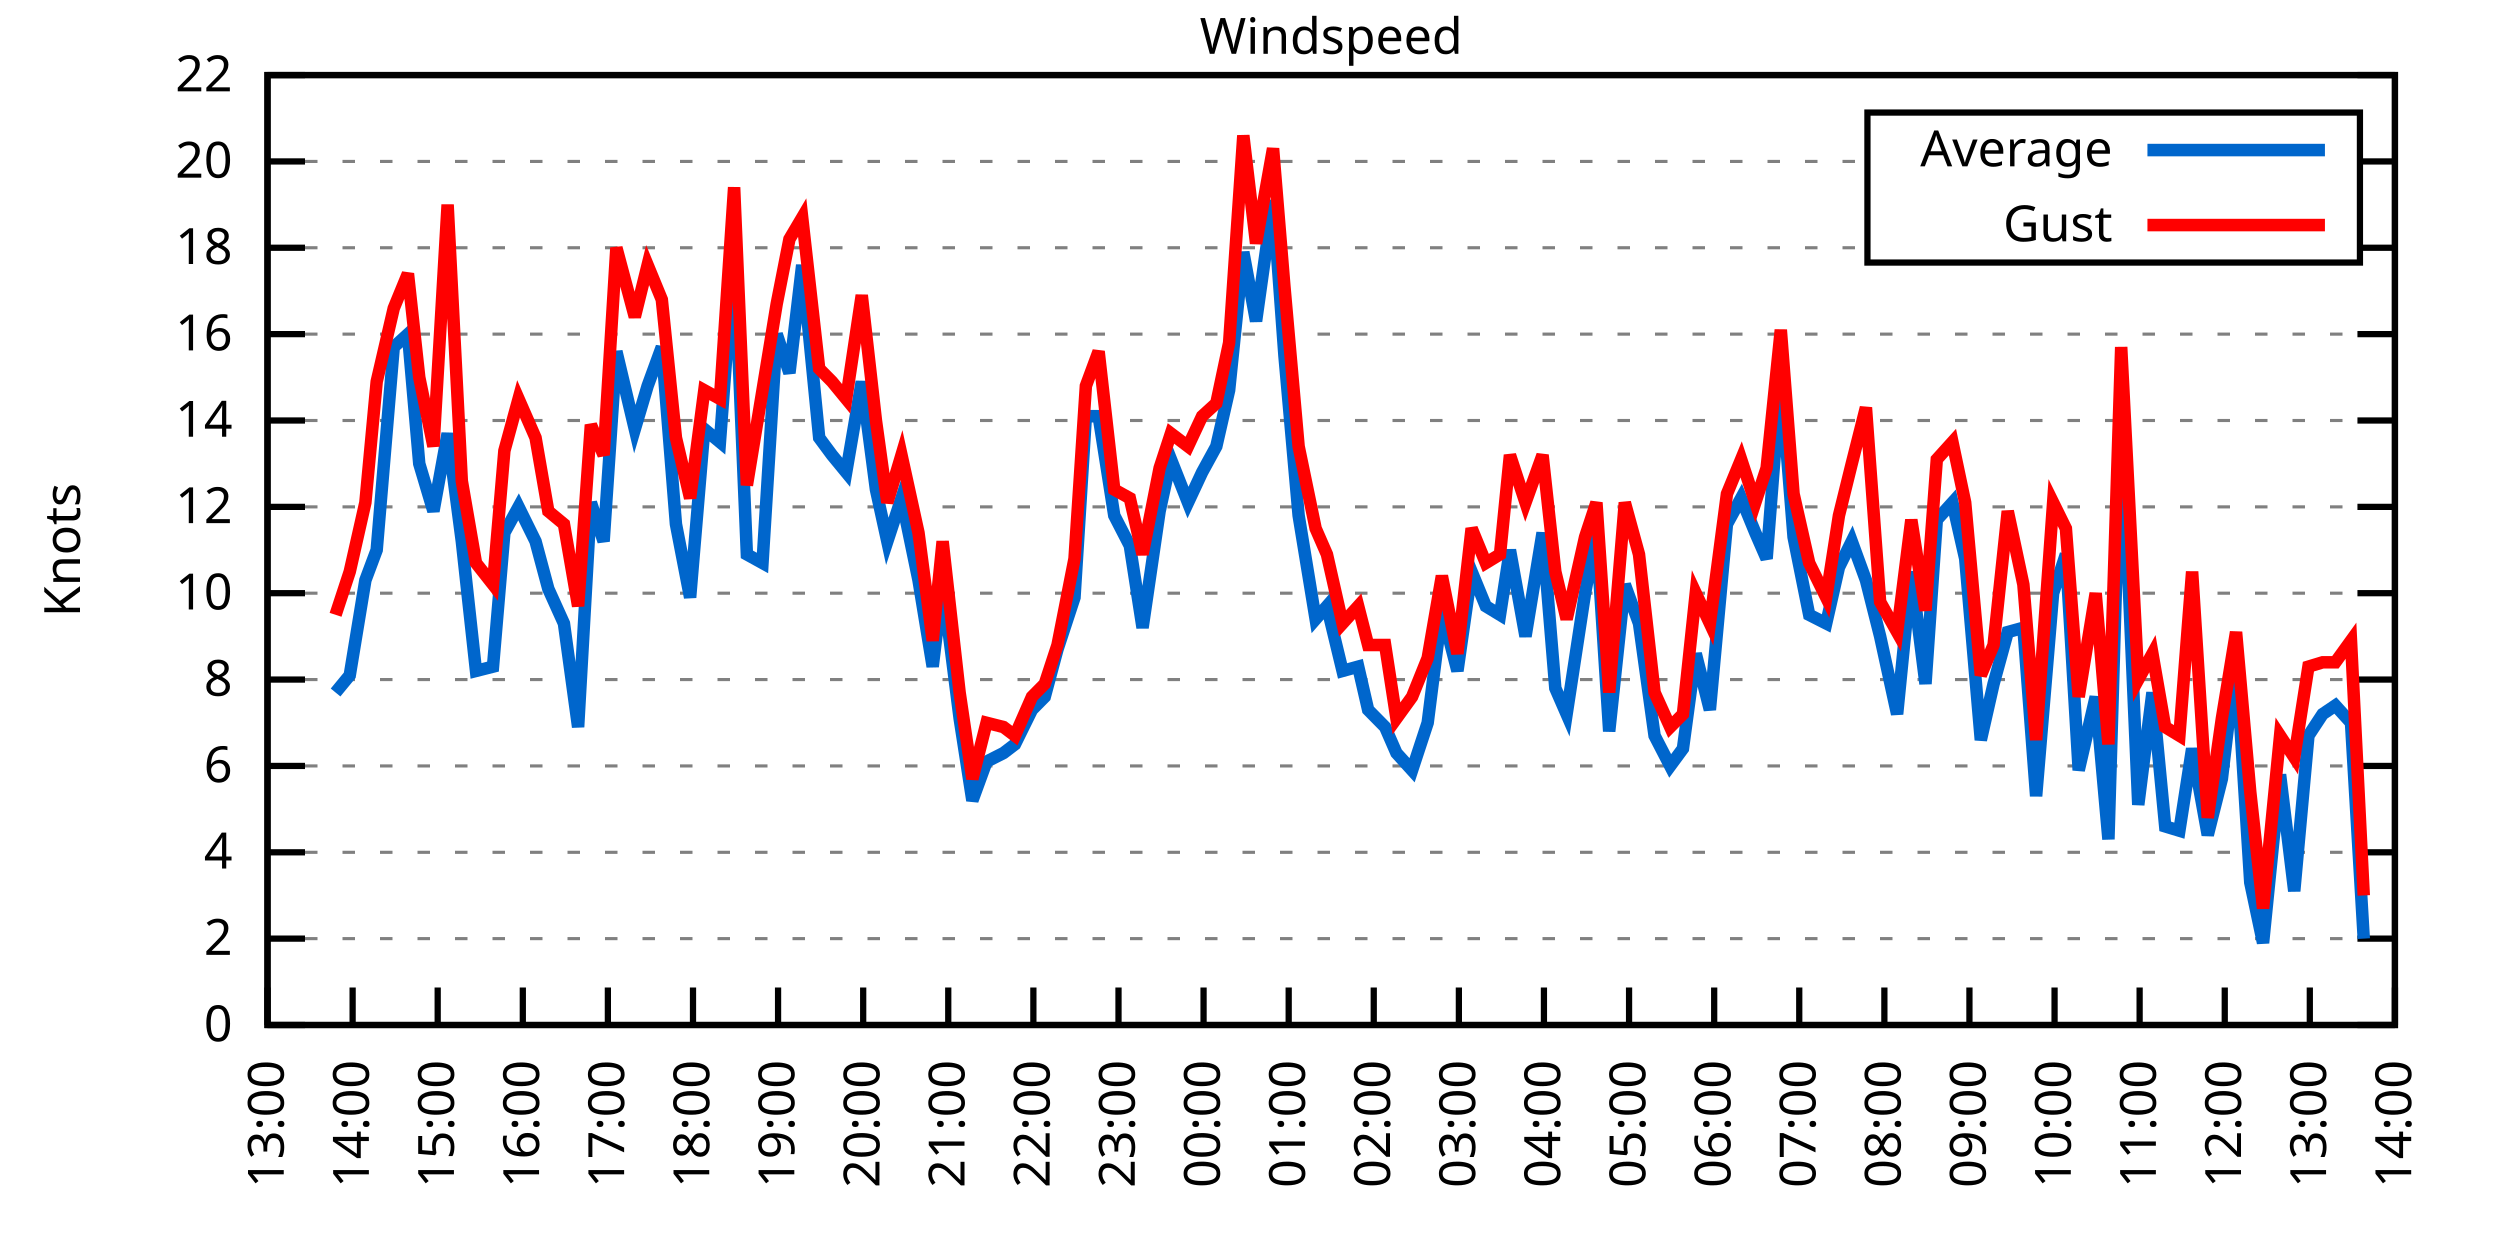
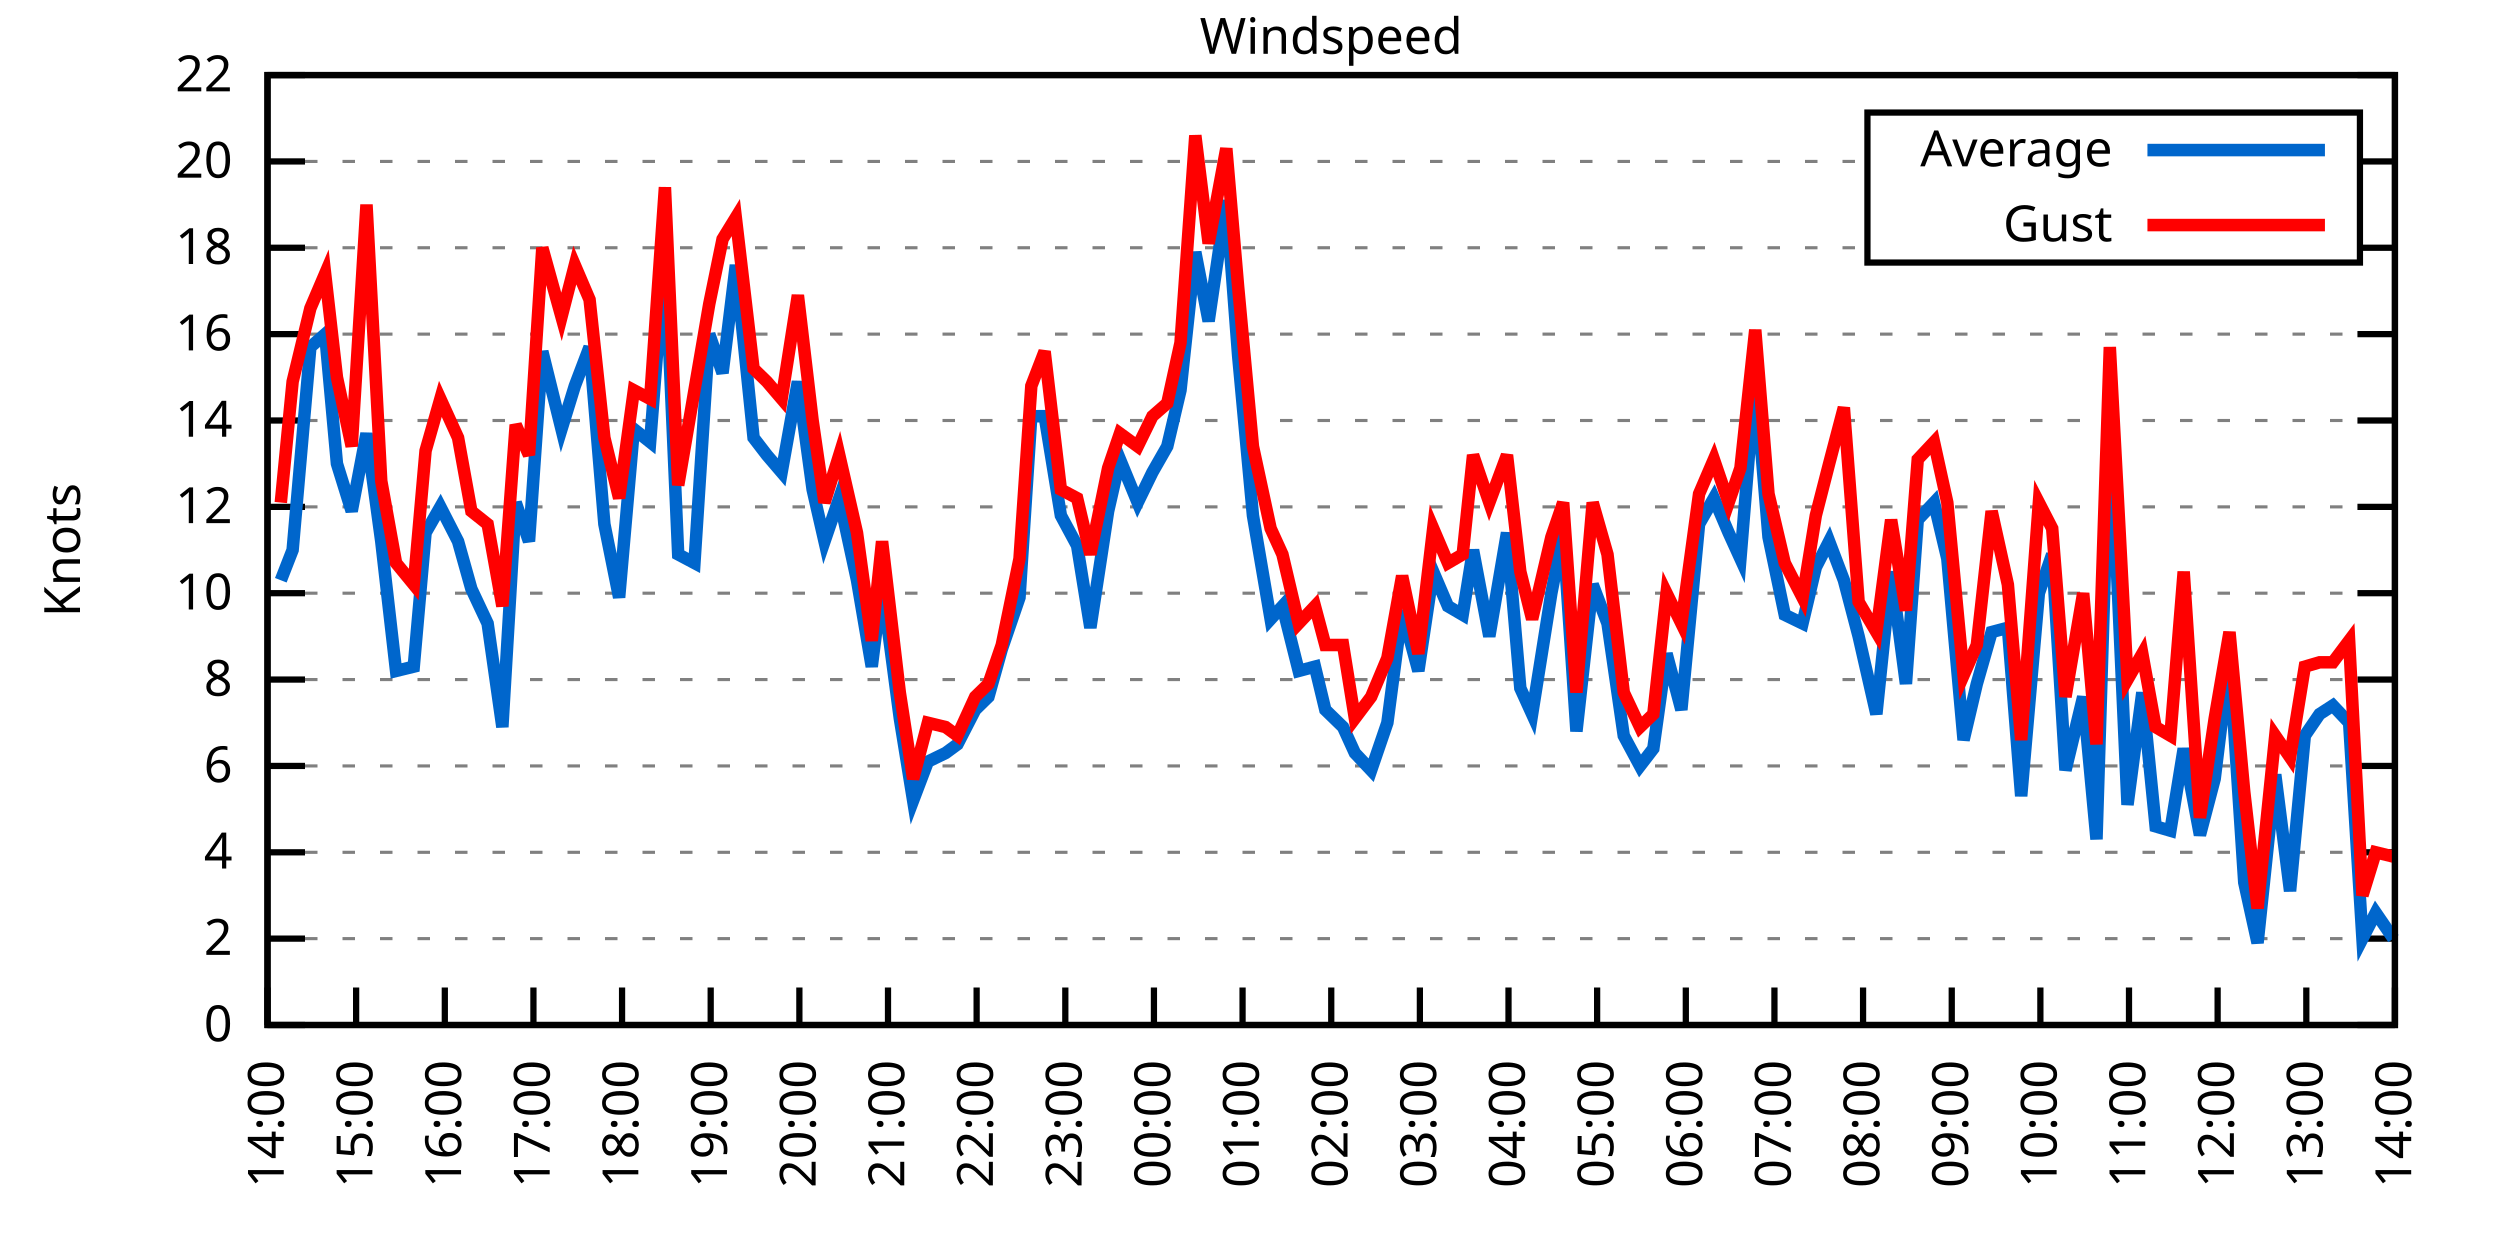
<svg xmlns="http://www.w3.org/2000/svg" xmlns:xlink="http://www.w3.org/1999/xlink" width="400" height="200" viewBox="0 0 400 200">
  <g id="gnuplot_canvas">
    <rect x="0" y="0" width="400" height="200" fill="none" />
    <defs>
      <circle id="gpDot" r="0.5" stroke-width="0.5" stroke="currentColor" />
      <path id="gpPt0" stroke-width="0.333" stroke="currentColor" d="M-1,0 h2 M0,-1 v2" />
      <path id="gpPt1" stroke-width="0.333" stroke="currentColor" d="M-1,-1 L1,1 M1,-1 L-1,1" />
      <path id="gpPt2" stroke-width="0.333" stroke="currentColor" d="M-1,0 L1,0 M0,-1 L0,1 M-1,-1 L1,1 M-1,1 L1,-1" />
      <rect id="gpPt3" stroke-width="0.333" stroke="currentColor" x="-1" y="-1" width="2" height="2" />
      <rect id="gpPt4" stroke-width="0.333" stroke="currentColor" fill="currentColor" x="-1" y="-1" width="2" height="2" />
      <circle id="gpPt5" stroke-width="0.333" stroke="currentColor" cx="0" cy="0" r="1" />
      <use xlink:href="#gpPt5" id="gpPt6" fill="currentColor" stroke="none" />
      <path id="gpPt7" stroke-width="0.333" stroke="currentColor" d="M0,-1.33 L-1.33,0.67 L1.33,0.67 z" />
      <use xlink:href="#gpPt7" id="gpPt8" fill="currentColor" stroke="none" />
      <use xlink:href="#gpPt7" id="gpPt9" stroke="currentColor" transform="rotate(180)" />
      <use xlink:href="#gpPt9" id="gpPt10" fill="currentColor" stroke="none" />
      <use xlink:href="#gpPt3" id="gpPt11" stroke="currentColor" transform="rotate(45)" />
      <use xlink:href="#gpPt11" id="gpPt12" fill="currentColor" stroke="none" />
      <path id="gpPt13" stroke-width="0.333" stroke="currentColor" d="M0,1.330 L1.265,0.411 L0.782,-1.067 L-0.782,-1.076 L-1.265,0.411 z" />
      <use xlink:href="#gpPt13" id="gpPt14" fill="currentColor" stroke="none" />
      <filter id="textbox" filterUnits="objectBoundingBox" x="0" y="0" height="1" width="1">
        <feFlood flood-color="white" flood-opacity="1" result="bgnd" />
        <feComposite in="SourceGraphic" in2="bgnd" operator="atop" />
      </filter>
      <filter id="greybox" filterUnits="objectBoundingBox" x="0" y="0" height="1" width="1">
        <feFlood flood-color="lightgrey" flood-opacity="1" result="grey" />
        <feComposite in="SourceGraphic" in2="grey" operator="atop" />
      </filter>
    </defs>
    <g fill="none" color="white" stroke="currentColor" stroke-width="1.00" stroke-linecap="butt" stroke-linejoin="miter">
</g>
    <g fill="none" color="black" stroke="currentColor" stroke-width="1.00" stroke-linecap="butt" stroke-linejoin="miter">
      <g stroke="none" shape-rendering="crispEdges">
        <polygon fill="rgb(255, 255, 255)" points="42.80,164.00 383.18,164.00 383.18,12.02 42.80,12.02 " />
      </g>
    </g>
    <g fill="none" color="black" stroke="currentColor" stroke-width="1.00" stroke-linecap="butt" stroke-linejoin="miter">
</g>
    <g fill="none" color="black" stroke="black" stroke-width="0.50" stroke-linecap="butt" stroke-linejoin="miter">
</g>
    <g fill="none" color="gray" stroke="currentColor" stroke-width="0.50" stroke-linecap="butt" stroke-linejoin="miter">
      <path stroke="gray" stroke-dasharray="2,4" class="gridline" d="M42.80,164.00 L383.19,164.00  " />
    </g>
    <g fill="none" color="gray" stroke="gray" stroke-width="1.00" stroke-linecap="butt" stroke-linejoin="miter">
</g>
    <g fill="none" color="black" stroke="currentColor" stroke-width="1.00" stroke-linecap="butt" stroke-linejoin="miter">
      <path stroke="black" d="M42.80,164.00 L48.80,164.00 M383.19,164.00 L377.19,164.00  " />
      <g transform="translate(37.20,166.60)" stroke="none" fill="black" font-family="Sans" font-size="8.00" text-anchor="end">
        <text>
          <tspan font-family="Sans"> 0</tspan>
        </text>
      </g>
    </g>
    <g fill="none" color="black" stroke="currentColor" stroke-width="1.00" stroke-linecap="butt" stroke-linejoin="miter">
</g>
    <g fill="none" color="black" stroke="black" stroke-width="0.50" stroke-linecap="butt" stroke-linejoin="miter">
</g>
    <g fill="none" color="gray" stroke="currentColor" stroke-width="0.50" stroke-linecap="butt" stroke-linejoin="miter">
      <path stroke="gray" stroke-dasharray="2,4" class="gridline" d="M42.80,150.18 L383.19,150.18  " />
    </g>
    <g fill="none" color="gray" stroke="gray" stroke-width="1.00" stroke-linecap="butt" stroke-linejoin="miter">
</g>
    <g fill="none" color="black" stroke="currentColor" stroke-width="1.00" stroke-linecap="butt" stroke-linejoin="miter">
      <path stroke="black" d="M42.80,150.18 L48.80,150.18 M383.19,150.18 L377.19,150.18  " />
      <g transform="translate(37.20,152.78)" stroke="none" fill="black" font-family="Sans" font-size="8.00" text-anchor="end">
        <text>
          <tspan font-family="Sans"> 2</tspan>
        </text>
      </g>
    </g>
    <g fill="none" color="black" stroke="currentColor" stroke-width="1.00" stroke-linecap="butt" stroke-linejoin="miter">
</g>
    <g fill="none" color="black" stroke="black" stroke-width="0.50" stroke-linecap="butt" stroke-linejoin="miter">
</g>
    <g fill="none" color="gray" stroke="currentColor" stroke-width="0.50" stroke-linecap="butt" stroke-linejoin="miter">
      <path stroke="gray" stroke-dasharray="2,4" class="gridline" d="M42.80,136.37 L383.19,136.37  " />
    </g>
    <g fill="none" color="gray" stroke="gray" stroke-width="1.00" stroke-linecap="butt" stroke-linejoin="miter">
</g>
    <g fill="none" color="black" stroke="currentColor" stroke-width="1.00" stroke-linecap="butt" stroke-linejoin="miter">
      <path stroke="black" d="M42.80,136.37 L48.80,136.37 M383.19,136.37 L377.19,136.37  " />
      <g transform="translate(37.20,138.97)" stroke="none" fill="black" font-family="Sans" font-size="8.00" text-anchor="end">
        <text>
          <tspan font-family="Sans"> 4</tspan>
        </text>
      </g>
    </g>
    <g fill="none" color="black" stroke="currentColor" stroke-width="1.00" stroke-linecap="butt" stroke-linejoin="miter">
</g>
    <g fill="none" color="black" stroke="black" stroke-width="0.50" stroke-linecap="butt" stroke-linejoin="miter">
</g>
    <g fill="none" color="gray" stroke="currentColor" stroke-width="0.50" stroke-linecap="butt" stroke-linejoin="miter">
      <path stroke="gray" stroke-dasharray="2,4" class="gridline" d="M42.80,122.55 L383.19,122.55  " />
    </g>
    <g fill="none" color="gray" stroke="gray" stroke-width="1.00" stroke-linecap="butt" stroke-linejoin="miter">
</g>
    <g fill="none" color="black" stroke="currentColor" stroke-width="1.00" stroke-linecap="butt" stroke-linejoin="miter">
      <path stroke="black" d="M42.80,122.55 L48.80,122.55 M383.19,122.55 L377.19,122.55  " />
      <g transform="translate(37.20,125.15)" stroke="none" fill="black" font-family="Sans" font-size="8.00" text-anchor="end">
        <text>
          <tspan font-family="Sans"> 6</tspan>
        </text>
      </g>
    </g>
    <g fill="none" color="black" stroke="currentColor" stroke-width="1.00" stroke-linecap="butt" stroke-linejoin="miter">
</g>
    <g fill="none" color="black" stroke="black" stroke-width="0.50" stroke-linecap="butt" stroke-linejoin="miter">
</g>
    <g fill="none" color="gray" stroke="currentColor" stroke-width="0.50" stroke-linecap="butt" stroke-linejoin="miter">
      <path stroke="gray" stroke-dasharray="2,4" class="gridline" d="M42.80,108.73 L383.19,108.73  " />
    </g>
    <g fill="none" color="gray" stroke="gray" stroke-width="1.00" stroke-linecap="butt" stroke-linejoin="miter">
</g>
    <g fill="none" color="black" stroke="currentColor" stroke-width="1.00" stroke-linecap="butt" stroke-linejoin="miter">
      <path stroke="black" d="M42.80,108.73 L48.80,108.73 M383.19,108.73 L377.19,108.73  " />
      <g transform="translate(37.20,111.33)" stroke="none" fill="black" font-family="Sans" font-size="8.00" text-anchor="end">
        <text>
          <tspan font-family="Sans"> 8</tspan>
        </text>
      </g>
    </g>
    <g fill="none" color="black" stroke="currentColor" stroke-width="1.00" stroke-linecap="butt" stroke-linejoin="miter">
</g>
    <g fill="none" color="black" stroke="black" stroke-width="0.50" stroke-linecap="butt" stroke-linejoin="miter">
</g>
    <g fill="none" color="gray" stroke="currentColor" stroke-width="0.50" stroke-linecap="butt" stroke-linejoin="miter">
      <path stroke="gray" stroke-dasharray="2,4" class="gridline" d="M42.80,94.91 L383.19,94.91  " />
    </g>
    <g fill="none" color="gray" stroke="gray" stroke-width="1.00" stroke-linecap="butt" stroke-linejoin="miter">
</g>
    <g fill="none" color="black" stroke="currentColor" stroke-width="1.00" stroke-linecap="butt" stroke-linejoin="miter">
      <path stroke="black" d="M42.80,94.91 L48.80,94.91 M383.19,94.91 L377.19,94.91  " />
      <g transform="translate(37.20,97.51)" stroke="none" fill="black" font-family="Sans" font-size="8.00" text-anchor="end">
        <text>
          <tspan font-family="Sans"> 10</tspan>
        </text>
      </g>
    </g>
    <g fill="none" color="black" stroke="currentColor" stroke-width="1.00" stroke-linecap="butt" stroke-linejoin="miter">
</g>
    <g fill="none" color="black" stroke="black" stroke-width="0.50" stroke-linecap="butt" stroke-linejoin="miter">
</g>
    <g fill="none" color="gray" stroke="currentColor" stroke-width="0.50" stroke-linecap="butt" stroke-linejoin="miter">
      <path stroke="gray" stroke-dasharray="2,4" class="gridline" d="M42.80,81.10 L383.19,81.10  " />
    </g>
    <g fill="none" color="gray" stroke="gray" stroke-width="1.00" stroke-linecap="butt" stroke-linejoin="miter">
</g>
    <g fill="none" color="black" stroke="currentColor" stroke-width="1.00" stroke-linecap="butt" stroke-linejoin="miter">
      <path stroke="black" d="M42.80,81.10 L48.80,81.10 M383.19,81.10 L377.19,81.10  " />
      <g transform="translate(37.20,83.70)" stroke="none" fill="black" font-family="Sans" font-size="8.00" text-anchor="end">
        <text>
          <tspan font-family="Sans"> 12</tspan>
        </text>
      </g>
    </g>
    <g fill="none" color="black" stroke="currentColor" stroke-width="1.00" stroke-linecap="butt" stroke-linejoin="miter">
</g>
    <g fill="none" color="black" stroke="black" stroke-width="0.50" stroke-linecap="butt" stroke-linejoin="miter">
</g>
    <g fill="none" color="gray" stroke="currentColor" stroke-width="0.50" stroke-linecap="butt" stroke-linejoin="miter">
      <path stroke="gray" stroke-dasharray="2,4" class="gridline" d="M42.80,67.28 L383.19,67.28  " />
    </g>
    <g fill="none" color="gray" stroke="gray" stroke-width="1.00" stroke-linecap="butt" stroke-linejoin="miter">
</g>
    <g fill="none" color="black" stroke="currentColor" stroke-width="1.00" stroke-linecap="butt" stroke-linejoin="miter">
      <path stroke="black" d="M42.80,67.28 L48.80,67.28 M383.19,67.28 L377.19,67.28  " />
      <g transform="translate(37.20,69.88)" stroke="none" fill="black" font-family="Sans" font-size="8.00" text-anchor="end">
        <text>
          <tspan font-family="Sans"> 14</tspan>
        </text>
      </g>
    </g>
    <g fill="none" color="black" stroke="currentColor" stroke-width="1.00" stroke-linecap="butt" stroke-linejoin="miter">
</g>
    <g fill="none" color="black" stroke="black" stroke-width="0.50" stroke-linecap="butt" stroke-linejoin="miter">
</g>
    <g fill="none" color="gray" stroke="currentColor" stroke-width="0.50" stroke-linecap="butt" stroke-linejoin="miter">
      <path stroke="gray" stroke-dasharray="2,4" class="gridline" d="M42.80,53.46 L383.19,53.46  " />
    </g>
    <g fill="none" color="gray" stroke="gray" stroke-width="1.00" stroke-linecap="butt" stroke-linejoin="miter">
</g>
    <g fill="none" color="black" stroke="currentColor" stroke-width="1.00" stroke-linecap="butt" stroke-linejoin="miter">
      <path stroke="black" d="M42.80,53.46 L48.80,53.46 M383.19,53.46 L377.19,53.46  " />
      <g transform="translate(37.20,56.06)" stroke="none" fill="black" font-family="Sans" font-size="8.00" text-anchor="end">
        <text>
          <tspan font-family="Sans"> 16</tspan>
        </text>
      </g>
    </g>
    <g fill="none" color="black" stroke="currentColor" stroke-width="1.00" stroke-linecap="butt" stroke-linejoin="miter">
</g>
    <g fill="none" color="black" stroke="black" stroke-width="0.50" stroke-linecap="butt" stroke-linejoin="miter">
</g>
    <g fill="none" color="gray" stroke="currentColor" stroke-width="0.50" stroke-linecap="butt" stroke-linejoin="miter">
      <path stroke="gray" stroke-dasharray="2,4" class="gridline" d="M42.80,39.64 L298.79,39.64 M377.59,39.64 L383.19,39.64  " />
    </g>
    <g fill="none" color="gray" stroke="gray" stroke-width="1.00" stroke-linecap="butt" stroke-linejoin="miter">
</g>
    <g fill="none" color="black" stroke="currentColor" stroke-width="1.00" stroke-linecap="butt" stroke-linejoin="miter">
      <path stroke="black" d="M42.80,39.64 L48.80,39.64 M383.19,39.64 L377.19,39.64  " />
      <g transform="translate(37.20,42.24)" stroke="none" fill="black" font-family="Sans" font-size="8.00" text-anchor="end">
        <text>
          <tspan font-family="Sans"> 18</tspan>
        </text>
      </g>
    </g>
    <g fill="none" color="black" stroke="currentColor" stroke-width="1.00" stroke-linecap="butt" stroke-linejoin="miter">
</g>
    <g fill="none" color="black" stroke="black" stroke-width="0.50" stroke-linecap="butt" stroke-linejoin="miter">
</g>
    <g fill="none" color="gray" stroke="currentColor" stroke-width="0.50" stroke-linecap="butt" stroke-linejoin="miter">
      <path stroke="gray" stroke-dasharray="2,4" class="gridline" d="M42.80,25.83 L298.79,25.83 M377.59,25.83 L383.19,25.83  " />
    </g>
    <g fill="none" color="gray" stroke="gray" stroke-width="1.00" stroke-linecap="butt" stroke-linejoin="miter">
</g>
    <g fill="none" color="black" stroke="currentColor" stroke-width="1.00" stroke-linecap="butt" stroke-linejoin="miter">
      <path stroke="black" d="M42.80,25.83 L48.80,25.83 M383.19,25.83 L377.19,25.83  " />
      <g transform="translate(37.20,28.43)" stroke="none" fill="black" font-family="Sans" font-size="8.00" text-anchor="end">
        <text>
          <tspan font-family="Sans"> 20</tspan>
        </text>
      </g>
    </g>
    <g fill="none" color="black" stroke="currentColor" stroke-width="1.00" stroke-linecap="butt" stroke-linejoin="miter">
</g>
    <g fill="none" color="black" stroke="black" stroke-width="0.50" stroke-linecap="butt" stroke-linejoin="miter">
</g>
    <g fill="none" color="gray" stroke="currentColor" stroke-width="0.50" stroke-linecap="butt" stroke-linejoin="miter">
      <path stroke="gray" stroke-dasharray="2,4" class="gridline" d="M42.80,12.01 L383.19,12.01  " />
    </g>
    <g fill="none" color="gray" stroke="gray" stroke-width="1.00" stroke-linecap="butt" stroke-linejoin="miter">
</g>
    <g fill="none" color="black" stroke="currentColor" stroke-width="1.00" stroke-linecap="butt" stroke-linejoin="miter">
      <path stroke="black" d="M42.80,12.01 L48.80,12.01 M383.19,12.01 L377.19,12.01  " />
      <g transform="translate(37.20,14.61)" stroke="none" fill="black" font-family="Sans" font-size="8.00" text-anchor="end">
        <text>
          <tspan font-family="Sans"> 22</tspan>
        </text>
      </g>
    </g>
    <g fill="none" color="black" stroke="currentColor" stroke-width="1.00" stroke-linecap="butt" stroke-linejoin="miter">
      <path stroke="black" d="M42.80,164.00 L42.80,158.00  " />
      <g transform="translate(45.40,169.60) rotate(270.00)" stroke="none" fill="black" font-family="Sans" font-size="8.00" text-anchor="end">
        <text>
-           <tspan font-family="Sans">13:00</tspan>
-         </text>
-       </g>
-     </g>
-     <g fill="none" color="black" stroke="currentColor" stroke-width="1.00" stroke-linecap="butt" stroke-linejoin="miter">
-       <path stroke="black" d="M56.42,164.00 L56.42,158.00  " />
-       <g transform="translate(59.02,169.60) rotate(270.00)" stroke="none" fill="black" font-family="Sans" font-size="8.00" text-anchor="end">
-         <text>
          <tspan font-family="Sans">14:00</tspan>
        </text>
      </g>
    </g>
    <g fill="none" color="black" stroke="currentColor" stroke-width="1.00" stroke-linecap="butt" stroke-linejoin="miter">
-       <path stroke="black" d="M70.03,164.00 L70.03,158.00  " />
-       <g transform="translate(72.63,169.60) rotate(270.00)" stroke="none" fill="black" font-family="Sans" font-size="8.00" text-anchor="end">
+       <path stroke="black" d="M56.98,164.00 L56.98,158.00  " />
+       <g transform="translate(59.58,169.60) rotate(270.00)" stroke="none" fill="black" font-family="Sans" font-size="8.00" text-anchor="end">
        <text>
          <tspan font-family="Sans">15:00</tspan>
        </text>
      </g>
    </g>
    <g fill="none" color="black" stroke="currentColor" stroke-width="1.00" stroke-linecap="butt" stroke-linejoin="miter">
-       <path stroke="black" d="M83.65,164.00 L83.65,158.00  " />
-       <g transform="translate(86.25,169.60) rotate(270.00)" stroke="none" fill="black" font-family="Sans" font-size="8.00" text-anchor="end">
+       <path stroke="black" d="M71.17,164.00 L71.17,158.00  " />
+       <g transform="translate(73.77,169.60) rotate(270.00)" stroke="none" fill="black" font-family="Sans" font-size="8.00" text-anchor="end">
        <text>
          <tspan font-family="Sans">16:00</tspan>
        </text>
      </g>
    </g>
    <g fill="none" color="black" stroke="currentColor" stroke-width="1.00" stroke-linecap="butt" stroke-linejoin="miter">
-       <path stroke="black" d="M97.26,164.00 L97.26,158.00  " />
-       <g transform="translate(99.86,169.60) rotate(270.00)" stroke="none" fill="black" font-family="Sans" font-size="8.00" text-anchor="end">
+       <path stroke="black" d="M85.35,164.00 L85.35,158.00  " />
+       <g transform="translate(87.95,169.60) rotate(270.00)" stroke="none" fill="black" font-family="Sans" font-size="8.00" text-anchor="end">
        <text>
          <tspan font-family="Sans">17:00</tspan>
        </text>
      </g>
    </g>
    <g fill="none" color="black" stroke="currentColor" stroke-width="1.00" stroke-linecap="butt" stroke-linejoin="miter">
-       <path stroke="black" d="M110.88,164.00 L110.88,158.00  " />
-       <g transform="translate(113.48,169.60) rotate(270.00)" stroke="none" fill="black" font-family="Sans" font-size="8.00" text-anchor="end">
+       <path stroke="black" d="M99.53,164.00 L99.53,158.00  " />
+       <g transform="translate(102.13,169.60) rotate(270.00)" stroke="none" fill="black" font-family="Sans" font-size="8.00" text-anchor="end">
        <text>
          <tspan font-family="Sans">18:00</tspan>
        </text>
      </g>
    </g>
    <g fill="none" color="black" stroke="currentColor" stroke-width="1.00" stroke-linecap="butt" stroke-linejoin="miter">
-       <path stroke="black" d="M124.49,164.00 L124.49,158.00  " />
-       <g transform="translate(127.09,169.60) rotate(270.00)" stroke="none" fill="black" font-family="Sans" font-size="8.00" text-anchor="end">
+       <path stroke="black" d="M113.71,164.00 L113.71,158.00  " />
+       <g transform="translate(116.31,169.60) rotate(270.00)" stroke="none" fill="black" font-family="Sans" font-size="8.00" text-anchor="end">
        <text>
          <tspan font-family="Sans">19:00</tspan>
        </text>
      </g>
    </g>
    <g fill="none" color="black" stroke="currentColor" stroke-width="1.00" stroke-linecap="butt" stroke-linejoin="miter">
-       <path stroke="black" d="M138.11,164.00 L138.11,158.00  " />
-       <g transform="translate(140.71,169.60) rotate(270.00)" stroke="none" fill="black" font-family="Sans" font-size="8.00" text-anchor="end">
+       <path stroke="black" d="M127.90,164.00 L127.90,158.00  " />
+       <g transform="translate(130.50,169.60) rotate(270.00)" stroke="none" fill="black" font-family="Sans" font-size="8.00" text-anchor="end">
        <text>
          <tspan font-family="Sans">20:00</tspan>
        </text>
      </g>
    </g>
    <g fill="none" color="black" stroke="currentColor" stroke-width="1.00" stroke-linecap="butt" stroke-linejoin="miter">
-       <path stroke="black" d="M151.72,164.00 L151.72,158.00  " />
-       <g transform="translate(154.32,169.60) rotate(270.00)" stroke="none" fill="black" font-family="Sans" font-size="8.00" text-anchor="end">
+       <path stroke="black" d="M142.08,164.00 L142.08,158.00  " />
+       <g transform="translate(144.68,169.60) rotate(270.00)" stroke="none" fill="black" font-family="Sans" font-size="8.00" text-anchor="end">
        <text>
          <tspan font-family="Sans">21:00</tspan>
        </text>
      </g>
    </g>
    <g fill="none" color="black" stroke="currentColor" stroke-width="1.00" stroke-linecap="butt" stroke-linejoin="miter">
-       <path stroke="black" d="M165.34,164.00 L165.34,158.00  " />
-       <g transform="translate(167.94,169.60) rotate(270.00)" stroke="none" fill="black" font-family="Sans" font-size="8.00" text-anchor="end">
+       <path stroke="black" d="M156.26,164.00 L156.26,158.00  " />
+       <g transform="translate(158.86,169.60) rotate(270.00)" stroke="none" fill="black" font-family="Sans" font-size="8.00" text-anchor="end">
        <text>
          <tspan font-family="Sans">22:00</tspan>
        </text>
      </g>
    </g>
    <g fill="none" color="black" stroke="currentColor" stroke-width="1.00" stroke-linecap="butt" stroke-linejoin="miter">
-       <path stroke="black" d="M178.96,164.00 L178.96,158.00  " />
-       <g transform="translate(181.56,169.60) rotate(270.00)" stroke="none" fill="black" font-family="Sans" font-size="8.00" text-anchor="end">
+       <path stroke="black" d="M170.45,164.00 L170.45,158.00  " />
+       <g transform="translate(173.05,169.60) rotate(270.00)" stroke="none" fill="black" font-family="Sans" font-size="8.00" text-anchor="end">
        <text>
          <tspan font-family="Sans">23:00</tspan>
        </text>
      </g>
    </g>
    <g fill="none" color="black" stroke="currentColor" stroke-width="1.00" stroke-linecap="butt" stroke-linejoin="miter">
-       <path stroke="black" d="M192.57,164.00 L192.57,158.00  " />
-       <g transform="translate(195.17,169.60) rotate(270.00)" stroke="none" fill="black" font-family="Sans" font-size="8.00" text-anchor="end">
+       <path stroke="black" d="M184.63,164.00 L184.63,158.00  " />
+       <g transform="translate(187.23,169.60) rotate(270.00)" stroke="none" fill="black" font-family="Sans" font-size="8.00" text-anchor="end">
        <text>
          <tspan font-family="Sans">00:00</tspan>
        </text>
      </g>
    </g>
    <g fill="none" color="black" stroke="currentColor" stroke-width="1.00" stroke-linecap="butt" stroke-linejoin="miter">
-       <path stroke="black" d="M206.19,164.00 L206.19,158.00  " />
-       <g transform="translate(208.79,169.60) rotate(270.00)" stroke="none" fill="black" font-family="Sans" font-size="8.00" text-anchor="end">
+       <path stroke="black" d="M198.81,164.00 L198.81,158.00  " />
+       <g transform="translate(201.41,169.60) rotate(270.00)" stroke="none" fill="black" font-family="Sans" font-size="8.00" text-anchor="end">
        <text>
          <tspan font-family="Sans">01:00</tspan>
        </text>
      </g>
    </g>
    <g fill="none" color="black" stroke="currentColor" stroke-width="1.00" stroke-linecap="butt" stroke-linejoin="miter">
-       <path stroke="black" d="M219.80,164.00 L219.80,158.00  " />
-       <g transform="translate(222.40,169.60) rotate(270.00)" stroke="none" fill="black" font-family="Sans" font-size="8.00" text-anchor="end">
+       <path stroke="black" d="M213.00,164.00 L213.00,158.00  " />
+       <g transform="translate(215.60,169.60) rotate(270.00)" stroke="none" fill="black" font-family="Sans" font-size="8.00" text-anchor="end">
        <text>
          <tspan font-family="Sans">02:00</tspan>
        </text>
      </g>
    </g>
    <g fill="none" color="black" stroke="currentColor" stroke-width="1.00" stroke-linecap="butt" stroke-linejoin="miter">
-       <path stroke="black" d="M233.42,164.00 L233.42,158.00  " />
-       <g transform="translate(236.02,169.60) rotate(270.00)" stroke="none" fill="black" font-family="Sans" font-size="8.00" text-anchor="end">
+       <path stroke="black" d="M227.18,164.00 L227.18,158.00  " />
+       <g transform="translate(229.78,169.60) rotate(270.00)" stroke="none" fill="black" font-family="Sans" font-size="8.00" text-anchor="end">
        <text>
          <tspan font-family="Sans">03:00</tspan>
        </text>
      </g>
    </g>
    <g fill="none" color="black" stroke="currentColor" stroke-width="1.00" stroke-linecap="butt" stroke-linejoin="miter">
-       <path stroke="black" d="M247.03,164.00 L247.03,158.00  " />
-       <g transform="translate(249.63,169.60) rotate(270.00)" stroke="none" fill="black" font-family="Sans" font-size="8.00" text-anchor="end">
+       <path stroke="black" d="M241.36,164.00 L241.36,158.00  " />
+       <g transform="translate(243.96,169.60) rotate(270.00)" stroke="none" fill="black" font-family="Sans" font-size="8.00" text-anchor="end">
        <text>
          <tspan font-family="Sans">04:00</tspan>
        </text>
      </g>
    </g>
    <g fill="none" color="black" stroke="currentColor" stroke-width="1.00" stroke-linecap="butt" stroke-linejoin="miter">
-       <path stroke="black" d="M260.65,164.00 L260.65,158.00  " />
-       <g transform="translate(263.25,169.60) rotate(270.00)" stroke="none" fill="black" font-family="Sans" font-size="8.00" text-anchor="end">
+       <path stroke="black" d="M255.54,164.00 L255.54,158.00  " />
+       <g transform="translate(258.14,169.60) rotate(270.00)" stroke="none" fill="black" font-family="Sans" font-size="8.00" text-anchor="end">
        <text>
          <tspan font-family="Sans">05:00</tspan>
        </text>
      </g>
    </g>
    <g fill="none" color="black" stroke="currentColor" stroke-width="1.00" stroke-linecap="butt" stroke-linejoin="miter">
-       <path stroke="black" d="M274.27,164.00 L274.27,158.00  " />
-       <g transform="translate(276.87,169.60) rotate(270.00)" stroke="none" fill="black" font-family="Sans" font-size="8.00" text-anchor="end">
+       <path stroke="black" d="M269.73,164.00 L269.73,158.00  " />
+       <g transform="translate(272.33,169.60) rotate(270.00)" stroke="none" fill="black" font-family="Sans" font-size="8.00" text-anchor="end">
        <text>
          <tspan font-family="Sans">06:00</tspan>
        </text>
      </g>
    </g>
    <g fill="none" color="black" stroke="currentColor" stroke-width="1.00" stroke-linecap="butt" stroke-linejoin="miter">
-       <path stroke="black" d="M287.88,164.00 L287.88,158.00  " />
-       <g transform="translate(290.48,169.60) rotate(270.00)" stroke="none" fill="black" font-family="Sans" font-size="8.00" text-anchor="end">
+       <path stroke="black" d="M283.91,164.00 L283.91,158.00  " />
+       <g transform="translate(286.51,169.60) rotate(270.00)" stroke="none" fill="black" font-family="Sans" font-size="8.00" text-anchor="end">
        <text>
          <tspan font-family="Sans">07:00</tspan>
        </text>
      </g>
    </g>
    <g fill="none" color="black" stroke="currentColor" stroke-width="1.00" stroke-linecap="butt" stroke-linejoin="miter">
-       <path stroke="black" d="M301.50,164.00 L301.50,158.00  " />
-       <g transform="translate(304.10,169.60) rotate(270.00)" stroke="none" fill="black" font-family="Sans" font-size="8.00" text-anchor="end">
+       <path stroke="black" d="M298.09,164.00 L298.09,158.00  " />
+       <g transform="translate(300.69,169.60) rotate(270.00)" stroke="none" fill="black" font-family="Sans" font-size="8.00" text-anchor="end">
        <text>
          <tspan font-family="Sans">08:00</tspan>
        </text>
      </g>
    </g>
    <g fill="none" color="black" stroke="currentColor" stroke-width="1.00" stroke-linecap="butt" stroke-linejoin="miter">
-       <path stroke="black" d="M315.11,164.00 L315.11,158.00  " />
-       <g transform="translate(317.71,169.60) rotate(270.00)" stroke="none" fill="black" font-family="Sans" font-size="8.00" text-anchor="end">
+       <path stroke="black" d="M312.28,164.00 L312.28,158.00  " />
+       <g transform="translate(314.88,169.60) rotate(270.00)" stroke="none" fill="black" font-family="Sans" font-size="8.00" text-anchor="end">
        <text>
          <tspan font-family="Sans">09:00</tspan>
        </text>
      </g>
    </g>
    <g fill="none" color="black" stroke="currentColor" stroke-width="1.00" stroke-linecap="butt" stroke-linejoin="miter">
-       <path stroke="black" d="M328.73,164.00 L328.73,158.00  " />
-       <g transform="translate(331.33,169.60) rotate(270.00)" stroke="none" fill="black" font-family="Sans" font-size="8.00" text-anchor="end">
+       <path stroke="black" d="M326.46,164.00 L326.46,158.00  " />
+       <g transform="translate(329.06,169.60) rotate(270.00)" stroke="none" fill="black" font-family="Sans" font-size="8.00" text-anchor="end">
        <text>
          <tspan font-family="Sans">10:00</tspan>
        </text>
      </g>
    </g>
    <g fill="none" color="black" stroke="currentColor" stroke-width="1.00" stroke-linecap="butt" stroke-linejoin="miter">
-       <path stroke="black" d="M342.34,164.00 L342.34,158.00  " />
-       <g transform="translate(344.94,169.60) rotate(270.00)" stroke="none" fill="black" font-family="Sans" font-size="8.00" text-anchor="end">
+       <path stroke="black" d="M340.64,164.00 L340.64,158.00  " />
+       <g transform="translate(343.24,169.60) rotate(270.00)" stroke="none" fill="black" font-family="Sans" font-size="8.00" text-anchor="end">
        <text>
          <tspan font-family="Sans">11:00</tspan>
        </text>
      </g>
    </g>
    <g fill="none" color="black" stroke="currentColor" stroke-width="1.00" stroke-linecap="butt" stroke-linejoin="miter">
-       <path stroke="black" d="M355.96,164.00 L355.96,158.00  " />
-       <g transform="translate(358.56,169.60) rotate(270.00)" stroke="none" fill="black" font-family="Sans" font-size="8.00" text-anchor="end">
+       <path stroke="black" d="M354.82,164.00 L354.82,158.00  " />
+       <g transform="translate(357.42,169.60) rotate(270.00)" stroke="none" fill="black" font-family="Sans" font-size="8.00" text-anchor="end">
        <text>
          <tspan font-family="Sans">12:00</tspan>
        </text>
      </g>
    </g>
    <g fill="none" color="black" stroke="currentColor" stroke-width="1.00" stroke-linecap="butt" stroke-linejoin="miter">
-       <path stroke="black" d="M369.57,164.00 L369.57,158.00  " />
-       <g transform="translate(372.17,169.60) rotate(270.00)" stroke="none" fill="black" font-family="Sans" font-size="8.00" text-anchor="end">
+       <path stroke="black" d="M369.01,164.00 L369.01,158.00  " />
+       <g transform="translate(371.61,169.60) rotate(270.00)" stroke="none" fill="black" font-family="Sans" font-size="8.00" text-anchor="end">
        <text>
          <tspan font-family="Sans">13:00</tspan>
        </text>
      </g>
    </g>
    <g fill="none" color="black" stroke="currentColor" stroke-width="1.00" stroke-linecap="butt" stroke-linejoin="miter">
      <path stroke="black" d="M383.19,164.00 L383.19,158.00  " />
      <g transform="translate(385.79,169.60) rotate(270.00)" stroke="none" fill="black" font-family="Sans" font-size="8.00" text-anchor="end">
        <text>
          <tspan font-family="Sans">14:00</tspan>
        </text>
      </g>
    </g>
    <g fill="none" color="black" stroke="currentColor" stroke-width="1.00" stroke-linecap="butt" stroke-linejoin="miter">
</g>
    <g fill="none" color="black" stroke="currentColor" stroke-width="1.00" stroke-linecap="butt" stroke-linejoin="miter">
      <path stroke="black" d="M42.80,12.01 L42.80,164.00 L383.19,164.00 L383.19,12.01 L42.80,12.01 Z  " />
    </g>
    <g fill="none" color="black" stroke="currentColor" stroke-width="1.00" stroke-linecap="butt" stroke-linejoin="miter">
</g>
    <g fill="none" color="black" stroke="currentColor" stroke-width="1.00" stroke-linecap="butt" stroke-linejoin="miter">
      <path stroke="black" d="M298.79,42.01 L298.79,18.01 L377.59,18.01 L377.59,42.01 L298.79,42.01 Z  " />
    </g>
    <g id="Windspeed_plot_1">
      <g fill="none" color="white" stroke="black" stroke-width="2.00" stroke-linecap="butt" stroke-linejoin="miter">
</g>
      <g fill="none" color="black" stroke="currentColor" stroke-width="2.00" stroke-linecap="butt" stroke-linejoin="miter">
        <g transform="translate(337.99,26.61)" stroke="none" fill="black" font-family="Sans" font-size="8.00" text-anchor="end">
          <text>
            <tspan font-family="Sans">Average</tspan>
          </text>
        </g>
      </g>
      <g fill="none" color="black" stroke="currentColor" stroke-width="2.00" stroke-linecap="butt" stroke-linejoin="miter">
-         <path stroke="rgb(  0, 102, 204)" d="M343.59,24.01 L371.99,24.01 M53.69,110.80 L55.96,108.04 L58.46,92.84 L60.27,88.00 L63.00,55.53 L65.27,53.46   L67.08,74.19 L69.35,81.79 L71.62,69.35 L73.89,86.62 L76.16,107.35 L78.88,106.66 L80.70,85.24 L82.97,81.10   L85.69,86.62 L87.73,94.22 L90.23,99.75 L92.50,116.33 L94.54,80.41 L96.58,86.62 L98.62,56.23 L101.57,68.66   L103.62,61.75 L105.89,55.53 L108.15,83.86 L110.42,95.60 L112.69,68.66 L115.19,70.73 L117.46,40.34 L119.50,88.70   L122.00,90.08 L124.27,53.46 L126.31,59.68 L128.35,42.41 L131.07,70.04 L133.12,72.81 L135.39,75.57 L137.88,61.06   L140.15,78.33 L141.97,86.62 L144.24,79.71 L146.96,92.84 L149.23,106.66 L150.82,93.53 L153.54,114.95 L155.58,128.08   L157.85,121.86 L160.57,120.48 L162.39,119.09 L165.11,113.57 L167.16,111.49 L169.20,103.89 L171.92,95.60 L173.74,66.59   L175.78,66.59 L178.28,82.48 L180.77,87.31 L182.81,100.44 L185.54,81.79 L187.35,73.50 L190.08,80.41 L192.34,75.57   L194.61,71.42 L196.66,62.44 L198.93,40.34 L200.97,51.39 L203.69,32.05 L205.51,56.92 L207.78,82.48 L210.50,99.06   L212.31,96.99 L214.81,107.35 L217.31,106.66 L218.90,113.57 L221.62,116.33 L223.43,120.48 L225.93,123.24 L228.43,115.64   L230.70,97.68 L233.19,107.35 L235.46,91.46 L237.73,96.99 L240.00,98.37 L241.59,88.00 L244.08,101.82 L246.81,85.24   L248.85,110.11 L250.66,114.26 L253.61,94.91 L255.43,85.24 L257.47,117.02 L259.97,93.53 L262.24,99.75 L264.73,117.71   L267.23,122.55 L269.27,119.78 L271.32,104.59 L273.58,113.57 L276.31,83.86 L278.58,79.71 L280.85,85.24 L282.66,89.39   L284.93,60.37 L286.97,85.93 L289.47,98.37 L292.19,99.75 L294.23,90.77 L296.28,86.62 L298.55,92.84 L300.82,101.82   L303.54,114.26 L305.81,91.46 L308.08,109.42 L309.89,83.17 L312.39,80.41 L314.43,89.39 L316.93,118.40 L318.97,109.42   L321.24,101.13 L323.74,100.44 L325.78,127.38 L328.50,94.91 L330.54,88.70 L332.59,123.24 L335.31,111.49 L337.35,134.29   L339.39,65.90 L342.12,128.77 L344.39,110.80 L346.43,132.22 L348.70,132.91 L350.74,119.78 L353.24,133.60 L355.50,124.62   L357.77,105.28 L360.04,141.20 L362.09,150.87 L364.81,123.93 L367.08,142.58 L369.35,117.71 L371.62,114.26 L373.66,112.88   L376.16,115.64 L378.20,150.18  " />
+         <path stroke="rgb(  0, 102, 204)" d="M343.59,24.01 L371.99,24.01 M44.93,92.84 L46.82,88.00 L49.66,55.53 L52.02,53.46 L53.91,74.19 L56.27,81.79   L58.64,69.35 L61.00,86.62 L63.37,107.35 L66.20,106.66 L68.09,85.24 L70.46,81.10 L73.29,86.62 L75.42,94.22   L78.02,99.75 L80.38,116.33 L82.51,80.41 L84.64,86.62 L86.77,56.23 L89.84,68.66 L91.97,61.75 L94.33,55.53   L96.70,83.86 L99.06,95.60 L101.42,68.66 L104.02,70.73 L106.39,40.34 L108.51,88.70 L111.11,90.08 L113.48,53.46   L115.61,59.68 L117.73,42.41 L120.57,70.04 L122.70,72.81 L125.06,75.57 L127.66,61.06 L130.02,78.33 L131.92,86.62   L134.28,79.71 L137.12,92.84 L139.48,106.66 L141.13,93.53 L143.97,114.95 L146.10,128.08 L148.46,121.86 L151.30,120.48   L153.19,119.09 L156.03,113.57 L158.15,111.49 L160.28,103.89 L163.12,95.60 L165.01,66.59 L167.14,66.59 L169.74,82.48   L172.34,87.31 L174.46,100.44 L177.30,81.79 L179.19,73.50 L182.03,80.41 L184.39,75.57 L186.76,71.42 L188.88,62.44   L191.25,40.34 L193.38,51.39 L196.21,32.05 L198.10,56.92 L200.47,82.48 L203.30,99.06 L205.19,96.99 L207.79,107.35   L210.39,106.66 L212.05,113.57 L214.89,116.33 L216.78,120.48 L219.38,123.24 L221.98,115.64 L224.34,97.68 L226.94,107.35   L229.31,91.46 L231.67,96.99 L234.03,98.37 L235.69,88.00 L238.29,101.82 L241.12,85.24 L243.25,110.11 L245.14,114.26   L248.22,94.91 L250.11,85.24 L252.23,117.02 L254.83,93.53 L257.20,99.75 L259.80,117.71 L262.40,122.55 L264.53,119.78   L266.65,104.59 L269.02,113.57 L271.85,83.86 L274.22,79.71 L276.58,85.24 L278.47,89.39 L280.84,60.37 L282.96,85.93   L285.56,98.37 L288.40,99.75 L290.53,90.77 L292.66,86.62 L295.02,92.84 L297.38,101.82 L300.22,114.26 L302.58,91.46   L304.95,109.42 L306.84,83.17 L309.44,80.41 L311.57,89.39 L314.17,118.40 L316.29,109.42 L318.66,101.13 L321.26,100.44   L323.39,127.38 L326.22,94.91 L328.35,88.70 L330.48,123.24 L333.31,111.49 L335.44,134.29 L337.57,65.90 L340.40,128.77   L342.77,110.80 L344.90,132.22 L347.26,132.91 L349.39,119.78 L351.99,133.60 L354.35,124.62 L356.72,105.28 L359.08,141.20   L361.21,150.87 L364.04,123.93 L366.41,142.58 L368.77,117.71 L371.13,114.26 L373.26,112.88 L375.86,115.64 L377.99,150.18   L380.12,146.04 L382.95,150.18  " />
      </g>
    </g>
    <g id="Windspeed_plot_2">
      <g fill="none" color="black" stroke="currentColor" stroke-width="2.00" stroke-linecap="butt" stroke-linejoin="miter">
        <g transform="translate(337.99,38.61)" stroke="none" fill="black" font-family="Sans" font-size="8.00" text-anchor="end">
          <text>
            <tspan font-family="Sans">Gust</tspan>
          </text>
        </g>
      </g>
      <g fill="none" color="black" stroke="currentColor" stroke-width="2.00" stroke-linecap="butt" stroke-linejoin="miter">
-         <path stroke="rgb(255,   0,   0)" d="M343.59,36.01 L371.99,36.01 M53.69,98.37 L55.96,91.46 L58.46,80.41 L60.27,61.06 L63.00,49.32 L65.27,43.79   L67.08,60.37 L69.35,71.42 L71.62,32.74 L73.89,76.95 L76.16,90.08 L78.88,93.53 L80.70,72.12 L82.97,63.82   L85.69,70.04 L87.73,81.79 L90.23,83.86 L92.50,96.99 L94.54,67.97 L96.58,72.81 L98.62,39.64 L101.57,50.70   L103.62,42.41 L105.89,47.93 L108.15,70.04 L110.42,79.71 L112.69,62.44 L115.19,63.82 L117.46,29.97 L119.50,77.64   L122.00,62.44 L124.27,48.63 L126.31,38.26 L128.35,34.81 L131.07,58.99 L133.12,61.06 L135.39,63.82 L137.88,47.24   L140.15,67.28 L141.97,80.41 L144.24,72.81 L146.96,85.24 L149.23,102.51 L150.82,86.62 L153.54,110.80 L155.58,124.62   L157.85,115.64 L160.57,116.33 L162.39,117.71 L165.11,111.49 L167.16,109.42 L169.20,103.20 L171.92,89.39 L173.74,61.75   L175.78,56.23 L178.28,78.33 L180.77,79.71 L182.81,88.70 L185.54,74.88 L187.35,69.35 L190.08,71.42 L192.34,66.59   L194.61,64.52 L196.66,54.84 L198.93,21.68 L200.97,38.95 L203.69,23.75 L205.51,45.86 L207.78,71.42 L210.50,84.55   L212.31,88.70 L214.81,99.75 L217.31,96.99 L218.90,103.20 L221.62,103.20 L223.43,114.95 L225.93,111.49 L228.43,105.28   L230.70,92.15 L233.19,104.59 L235.46,84.55 L237.73,90.08 L240.00,88.70 L241.59,72.81 L244.08,80.41 L246.81,72.81   L248.85,91.46 L250.66,99.06 L253.61,85.93 L255.43,80.41 L257.47,110.80 L259.97,80.41 L262.24,88.70 L264.73,110.80   L267.23,116.33 L269.27,114.26 L271.32,94.91 L273.58,99.75 L276.31,79.02 L278.58,73.50 L280.85,80.41 L282.66,74.88   L284.93,52.77 L286.97,79.02 L289.47,90.08 L292.19,95.60 L294.23,82.48 L296.28,74.19 L298.55,65.21 L300.82,96.30   L303.54,101.13 L305.81,83.17 L308.08,97.68 L309.89,73.50 L312.39,70.73 L314.43,80.41 L316.93,108.04 L318.97,103.20   L321.24,81.79 L323.74,93.53 L325.78,118.40 L328.50,80.41 L330.54,84.55 L332.59,111.49 L335.31,94.91 L337.35,119.09   L339.39,55.53 L342.12,108.73 L344.39,104.59 L346.43,116.33 L348.70,117.71 L350.74,91.46 L353.24,130.84 L355.50,114.95   L357.77,101.13 L360.04,126.69 L362.09,145.35 L364.81,117.71 L367.08,121.17 L369.35,106.66 L371.62,105.97 L373.66,105.97   L376.16,102.51 L378.20,143.27  " />
+         <path stroke="rgb(255,   0,   0)" d="M343.59,36.01 L371.99,36.01 M44.93,80.41 L46.82,61.06 L49.66,49.32 L52.02,43.79 L53.91,60.37 L56.27,71.42   L58.64,32.74 L61.00,76.95 L63.37,90.08 L66.20,93.53 L68.09,72.12 L70.46,63.82 L73.29,70.04 L75.42,81.79   L78.02,83.86 L80.38,96.99 L82.51,67.97 L84.64,72.81 L86.77,39.64 L89.84,50.70 L91.97,42.41 L94.33,47.93   L96.70,70.04 L99.06,79.71 L101.42,62.44 L104.02,63.82 L106.39,29.97 L108.51,77.64 L111.11,62.44 L113.48,48.63   L115.61,38.26 L117.73,34.81 L120.57,58.99 L122.70,61.06 L125.06,63.82 L127.66,47.24 L130.02,67.28 L131.92,80.41   L134.28,72.81 L137.12,85.24 L139.48,102.51 L141.13,86.62 L143.97,110.80 L146.10,124.62 L148.46,115.64 L151.30,116.33   L153.19,117.71 L156.03,111.49 L158.15,109.42 L160.28,103.20 L163.12,89.39 L165.01,61.75 L167.14,56.23 L169.74,78.33   L172.34,79.71 L174.46,88.70 L177.30,74.88 L179.19,69.35 L182.03,71.42 L184.39,66.59 L186.76,64.52 L188.88,54.84   L191.25,21.68 L193.38,38.95 L196.21,23.75 L198.10,45.86 L200.47,71.42 L203.30,84.55 L205.19,88.70 L207.79,99.75   L210.39,96.99 L212.05,103.20 L214.89,103.20 L216.78,114.95 L219.38,111.49 L221.98,105.28 L224.34,92.15 L226.94,104.59   L229.31,84.55 L231.67,90.08 L234.03,88.70 L235.69,72.81 L238.29,80.41 L241.12,72.81 L243.25,91.46 L245.14,99.06   L248.22,85.93 L250.11,80.41 L252.23,110.80 L254.83,80.41 L257.20,88.70 L259.80,110.80 L262.40,116.33 L264.53,114.26   L266.65,94.91 L269.02,99.75 L271.85,79.02 L274.22,73.50 L276.58,80.41 L278.47,74.88 L280.84,52.77 L282.96,79.02   L285.56,90.08 L288.40,95.60 L290.53,82.48 L292.66,74.19 L295.02,65.21 L297.38,96.30 L300.22,101.13 L302.58,83.17   L304.95,97.68 L306.84,73.50 L309.44,70.73 L311.57,80.41 L314.17,108.04 L316.29,103.20 L318.66,81.79 L321.26,93.53   L323.39,118.40 L326.22,80.41 L328.35,84.55 L330.48,111.49 L333.31,94.91 L335.44,119.09 L337.57,55.53 L340.40,108.73   L342.77,104.59 L344.90,116.33 L347.26,117.71 L349.39,91.46 L351.99,130.84 L354.35,114.95 L356.72,101.13 L359.08,126.69   L361.21,145.35 L364.04,117.71 L366.41,121.17 L368.77,106.66 L371.13,105.97 L373.26,105.97 L375.86,102.51 L377.99,143.27   L380.12,136.37 L382.95,137.06  " />
      </g>
    </g>
    <g fill="none" color="black" stroke="currentColor" stroke-width="2.00" stroke-linecap="butt" stroke-linejoin="miter">
</g>
    <g fill="none" color="black" stroke="black" stroke-width="1.00" stroke-linecap="butt" stroke-linejoin="miter">
</g>
    <g fill="none" color="black" stroke="currentColor" stroke-width="1.00" stroke-linecap="butt" stroke-linejoin="miter">
      <path stroke="black" d="M42.80,12.01 L42.80,164.00 L383.19,164.00 L383.19,12.01 L42.80,12.01 Z  " />
      <g transform="translate(12.80,88.01) rotate(270.00)" stroke="none" fill="black" font-family="Sans" font-size="8.00" text-anchor="middle">
        <text>
          <tspan font-family="Sans">Knots</tspan>
        </text>
      </g>
    </g>
    <g fill="none" color="black" stroke="currentColor" stroke-width="1.00" stroke-linecap="butt" stroke-linejoin="miter">
</g>
    <g fill="none" color="black" stroke="currentColor" stroke-width="1.00" stroke-linecap="butt" stroke-linejoin="miter">
      <g transform="translate(212.99,8.61)" stroke="none" fill="black" font-family="Sans" font-size="8.00" text-anchor="middle">
        <text>
          <tspan font-family="Sans">Windspeed</tspan>
        </text>
      </g>
    </g>
    <g fill="none" color="black" stroke="currentColor" stroke-width="1.00" stroke-linecap="butt" stroke-linejoin="miter">
</g>
  </g>
</svg>
